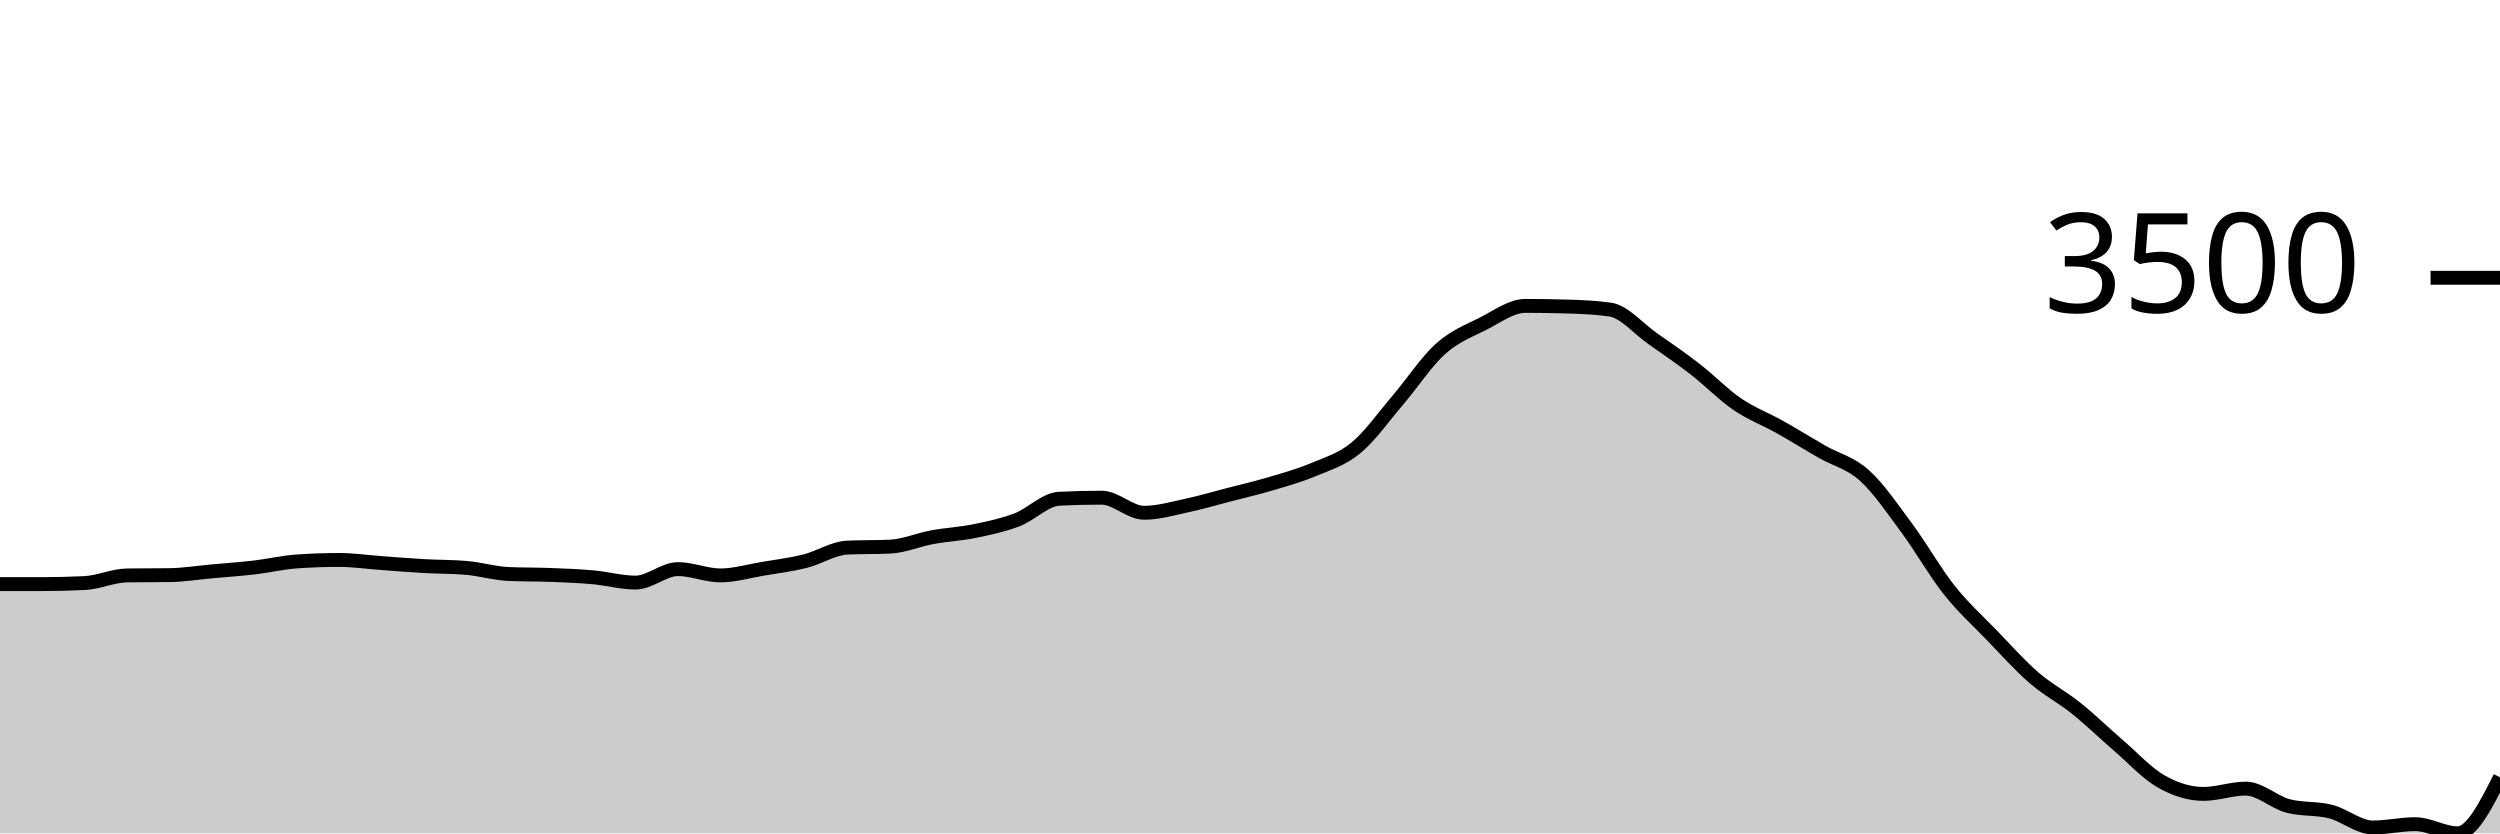
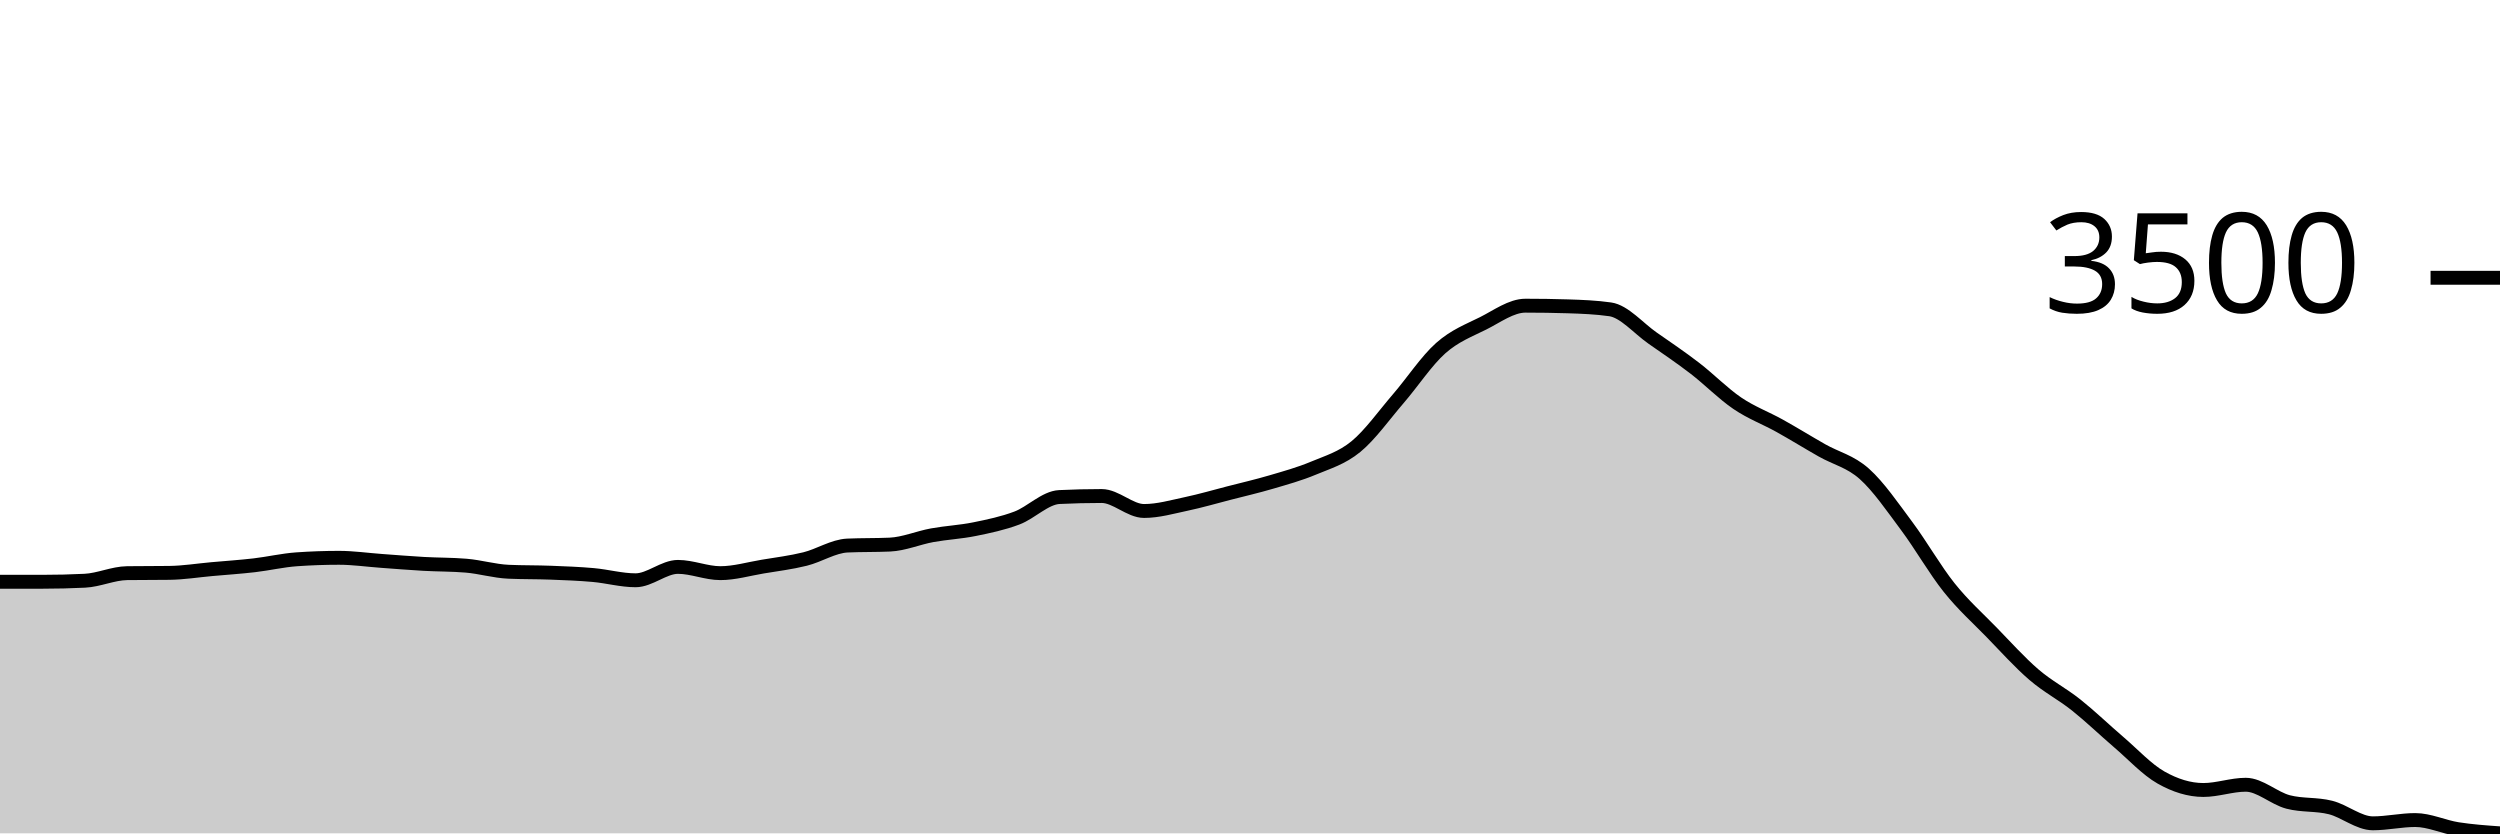
<svg xmlns="http://www.w3.org/2000/svg" viewBox="0 0 180 60">
  <g transform="translate(0,20)">
-     <path class="area" fill="rgba(0, 0, 0, 0.2)" d="M0,22.055C1.017,22.055,2.034,22.055,3.051,22.055C4.068,22.055,5.085,22.03,6.102,21.98C7.119,21.93,8.136,21.443,9.153,21.43C10.169,21.416,11.186,21.423,12.203,21.409C13.22,21.396,14.237,21.229,15.254,21.138C16.271,21.046,17.288,20.978,18.305,20.859C19.322,20.74,20.339,20.497,21.356,20.425C22.373,20.352,23.39,20.316,24.407,20.316C25.424,20.316,26.441,20.466,27.458,20.54C28.475,20.614,29.492,20.7,30.508,20.757C31.525,20.815,32.542,20.8,33.559,20.886C34.576,20.972,35.593,21.283,36.61,21.328C37.627,21.373,38.644,21.356,39.661,21.396C40.678,21.435,41.695,21.474,42.712,21.566C43.729,21.657,44.746,21.946,45.763,21.946C46.78,21.946,47.797,20.975,48.814,20.975C49.831,20.975,50.847,21.43,51.864,21.43C52.881,21.43,53.898,21.125,54.915,20.954C55.932,20.783,56.949,20.659,57.966,20.404C58.983,20.149,60,19.471,61.017,19.426C62.034,19.381,63.051,19.403,64.068,19.358C65.085,19.313,66.102,18.866,67.119,18.679C68.136,18.492,69.153,18.446,70.169,18.237C71.186,18.029,72.203,17.817,73.22,17.429C74.237,17.041,75.254,15.957,76.271,15.908C77.288,15.858,78.305,15.833,79.322,15.833C80.339,15.833,81.356,16.92,82.373,16.92C83.39,16.92,84.407,16.62,85.424,16.403C86.441,16.187,87.458,15.886,88.475,15.622C89.492,15.359,90.508,15.123,91.525,14.821C92.542,14.519,93.559,14.238,94.576,13.809C95.593,13.38,96.61,13.087,97.627,12.247C98.644,11.407,99.661,9.959,100.678,8.769C101.695,7.579,102.712,6.018,103.729,5.108C104.746,4.198,105.763,3.822,106.78,3.308C107.797,2.794,108.814,2.024,109.831,2.024C110.847,2.024,111.864,2.04,112.881,2.072C113.898,2.103,114.915,2.144,115.932,2.289C116.949,2.434,117.966,3.661,118.983,4.374C120,5.087,121.017,5.78,122.034,6.568C123.051,7.356,124.068,8.407,125.085,9.102C126.102,9.797,127.119,10.168,128.136,10.739C129.153,11.309,130.169,11.943,131.186,12.525C132.203,13.107,133.22,13.314,134.237,14.23C135.254,15.146,136.271,16.646,137.288,18.02C138.305,19.394,139.322,21.193,140.339,22.476C141.356,23.758,142.373,24.663,143.39,25.716C144.407,26.769,145.424,27.912,146.441,28.793C147.458,29.673,148.475,30.185,149.492,31C150.508,31.815,151.525,32.807,152.542,33.683C153.559,34.559,154.576,35.678,155.593,36.257C156.61,36.837,157.627,37.161,158.644,37.161C159.661,37.161,160.678,36.78,161.695,36.78C162.712,36.78,163.729,37.763,164.746,38.03C165.763,38.297,166.78,38.173,167.797,38.431C168.814,38.689,169.831,39.579,170.847,39.579C171.864,39.579,172.881,39.341,173.898,39.341C174.915,39.341,175.932,40,176.949,40C177.966,40,178.983,37.983,180,35.965L180,40C178.983,40,177.966,40,176.949,40C175.932,40,174.915,40,173.898,40C172.881,40,171.864,40,170.847,40C169.831,40,168.814,40,167.797,40C166.78,40,165.763,40,164.746,40C163.729,40,162.712,40,161.695,40C160.678,40,159.661,40,158.644,40C157.627,40,156.61,40,155.593,40C154.576,40,153.559,40,152.542,40C151.525,40,150.508,40,149.492,40C148.475,40,147.458,40,146.441,40C145.424,40,144.407,40,143.39,40C142.373,40,141.356,40,140.339,40C139.322,40,138.305,40,137.288,40C136.271,40,135.254,40,134.237,40C133.22,40,132.203,40,131.186,40C130.169,40,129.153,40,128.136,40C127.119,40,126.102,40,125.085,40C124.068,40,123.051,40,122.034,40C121.017,40,120,40,118.983,40C117.966,40,116.949,40,115.932,40C114.915,40,113.898,40,112.881,40C111.864,40,110.847,40,109.831,40C108.814,40,107.797,40,106.78,40C105.763,40,104.746,40,103.729,40C102.712,40,101.695,40,100.678,40C99.661,40,98.644,40,97.627,40C96.61,40,95.593,40,94.576,40C93.559,40,92.542,40,91.525,40C90.508,40,89.492,40,88.475,40C87.458,40,86.441,40,85.424,40C84.407,40,83.39,40,82.373,40C81.356,40,80.339,40,79.322,40C78.305,40,77.288,40,76.271,40C75.254,40,74.237,40,73.22,40C72.203,40,71.186,40,70.169,40C69.153,40,68.136,40,67.119,40C66.102,40,65.085,40,64.068,40C63.051,40,62.034,40,61.017,40C60,40,58.983,40,57.966,40C56.949,40,55.932,40,54.915,40C53.898,40,52.881,40,51.864,40C50.847,40,49.831,40,48.814,40C47.797,40,46.78,40,45.763,40C44.746,40,43.729,40,42.712,40C41.695,40,40.678,40,39.661,40C38.644,40,37.627,40,36.61,40C35.593,40,34.576,40,33.559,40C32.542,40,31.525,40,30.508,40C29.492,40,28.475,40,27.458,40C26.441,40,25.424,40,24.407,40C23.39,40,22.373,40,21.356,40C20.339,40,19.322,40,18.305,40C17.288,40,16.271,40,15.254,40C14.237,40,13.22,40,12.203,40C11.186,40,10.169,40,9.153,40C8.136,40,7.119,40,6.102,40C5.085,40,4.068,40,3.051,40C2.034,40,1.017,40,0,40Z" />
-     <path class="line" stroke="black" fill="none" d="M0,22.055C1.017,22.055,2.034,22.055,3.051,22.055C4.068,22.055,5.085,22.03,6.102,21.98C7.119,21.93,8.136,21.443,9.153,21.43C10.169,21.416,11.186,21.423,12.203,21.409C13.22,21.396,14.237,21.229,15.254,21.138C16.271,21.046,17.288,20.978,18.305,20.859C19.322,20.74,20.339,20.497,21.356,20.425C22.373,20.352,23.39,20.316,24.407,20.316C25.424,20.316,26.441,20.466,27.458,20.54C28.475,20.614,29.492,20.7,30.508,20.757C31.525,20.815,32.542,20.8,33.559,20.886C34.576,20.972,35.593,21.283,36.61,21.328C37.627,21.373,38.644,21.356,39.661,21.396C40.678,21.435,41.695,21.474,42.712,21.566C43.729,21.657,44.746,21.946,45.763,21.946C46.78,21.946,47.797,20.975,48.814,20.975C49.831,20.975,50.847,21.43,51.864,21.43C52.881,21.43,53.898,21.125,54.915,20.954C55.932,20.783,56.949,20.659,57.966,20.404C58.983,20.149,60,19.471,61.017,19.426C62.034,19.381,63.051,19.403,64.068,19.358C65.085,19.313,66.102,18.866,67.119,18.679C68.136,18.492,69.153,18.446,70.169,18.237C71.186,18.029,72.203,17.817,73.22,17.429C74.237,17.041,75.254,15.957,76.271,15.908C77.288,15.858,78.305,15.833,79.322,15.833C80.339,15.833,81.356,16.92,82.373,16.92C83.39,16.92,84.407,16.62,85.424,16.403C86.441,16.187,87.458,15.886,88.475,15.622C89.492,15.359,90.508,15.123,91.525,14.821C92.542,14.519,93.559,14.238,94.576,13.809C95.593,13.38,96.61,13.087,97.627,12.247C98.644,11.407,99.661,9.959,100.678,8.769C101.695,7.579,102.712,6.018,103.729,5.108C104.746,4.198,105.763,3.822,106.78,3.308C107.797,2.794,108.814,2.024,109.831,2.024C110.847,2.024,111.864,2.04,112.881,2.072C113.898,2.103,114.915,2.144,115.932,2.289C116.949,2.434,117.966,3.661,118.983,4.374C120,5.087,121.017,5.78,122.034,6.568C123.051,7.356,124.068,8.407,125.085,9.102C126.102,9.797,127.119,10.168,128.136,10.739C129.153,11.309,130.169,11.943,131.186,12.525C132.203,13.107,133.22,13.314,134.237,14.23C135.254,15.146,136.271,16.646,137.288,18.02C138.305,19.394,139.322,21.193,140.339,22.476C141.356,23.758,142.373,24.663,143.39,25.716C144.407,26.769,145.424,27.912,146.441,28.793C147.458,29.673,148.475,30.185,149.492,31C150.508,31.815,151.525,32.807,152.542,33.683C153.559,34.559,154.576,35.678,155.593,36.257C156.61,36.837,157.627,37.161,158.644,37.161C159.661,37.161,160.678,36.78,161.695,36.78C162.712,36.78,163.729,37.763,164.746,38.03C165.763,38.297,166.78,38.173,167.797,38.431C168.814,38.689,169.831,39.579,170.847,39.579C171.864,39.579,172.881,39.341,173.898,39.341C174.915,39.341,175.932,40,176.949,40C177.966,40,178.983,37.983,180,35.965" />
+     <path class="area" fill="rgba(0, 0, 0, 0.2)" d="M0,21.887C1.017,21.887,2.034,21.887,3.051,21.887C4.068,21.887,5.085,21.863,6.102,21.813C7.119,21.764,8.136,21.281,9.153,21.267C10.169,21.254,11.186,21.261,12.203,21.247C13.22,21.234,14.237,21.068,15.254,20.977C16.271,20.886,17.288,20.819,18.305,20.701C19.322,20.583,20.339,20.342,21.356,20.27C22.373,20.198,23.39,20.162,24.407,20.162C25.424,20.162,26.441,20.311,27.458,20.384C28.475,20.457,29.492,20.543,30.508,20.6C31.525,20.657,32.542,20.643,33.559,20.728C34.576,20.813,35.593,21.121,36.61,21.166C37.627,21.211,38.644,21.194,39.661,21.234C40.678,21.273,41.695,21.311,42.712,21.402C43.729,21.493,44.746,21.78,45.763,21.78C46.78,21.78,47.797,20.816,48.814,20.816C49.831,20.816,50.847,21.267,51.864,21.267C52.881,21.267,53.898,20.965,54.915,20.795C55.932,20.626,56.949,20.502,57.966,20.249C58.983,19.997,60,19.324,61.017,19.279C62.034,19.234,63.051,19.256,64.068,19.211C65.085,19.166,66.102,18.723,67.119,18.537C68.136,18.352,69.153,18.306,70.169,18.099C71.186,17.892,72.203,17.682,73.22,17.297C74.237,16.912,75.254,15.836,76.271,15.787C77.288,15.738,78.305,15.713,79.322,15.713C80.339,15.713,81.356,16.791,82.373,16.791C83.39,16.791,84.407,16.494,85.424,16.279C86.441,16.064,87.458,15.766,88.475,15.504C89.492,15.242,90.508,15.008,91.525,14.708C92.542,14.408,93.559,14.13,94.576,13.704C95.593,13.278,96.61,12.987,97.627,12.154C98.644,11.32,99.661,9.883,100.678,8.702C101.695,7.522,102.712,5.972,103.729,5.069C104.746,4.166,105.763,3.793,106.78,3.283C107.797,2.773,108.814,2.009,109.831,2.009C110.847,2.009,111.864,2.024,112.881,2.056C113.898,2.087,114.915,2.128,115.932,2.272C116.949,2.415,117.966,3.633,118.983,4.341C120,5.049,121.017,5.736,122.034,6.518C123.051,7.3,124.068,8.343,125.085,9.033C126.102,9.723,127.119,10.091,128.136,10.657C129.153,11.223,130.169,11.853,131.186,12.43C132.203,13.008,133.22,13.213,134.237,14.122C135.254,15.031,136.271,16.519,137.288,17.883C138.305,19.247,139.322,21.032,140.339,22.305C141.356,23.578,142.373,24.476,143.39,25.521C144.407,26.566,145.424,27.7,146.441,28.574C147.458,29.448,148.475,29.956,149.492,30.765C150.508,31.574,151.525,32.558,152.542,33.428C153.559,34.297,154.576,35.407,155.593,35.982C156.61,36.558,157.627,36.879,158.644,36.879C159.661,36.879,160.678,36.502,161.695,36.502C162.712,36.502,163.729,37.477,164.746,37.742C165.763,38.007,166.78,37.883,167.797,38.14C168.814,38.396,169.831,39.279,170.847,39.279C171.864,39.279,172.881,39.043,173.898,39.043C174.915,39.043,175.932,39.537,176.949,39.697C177.966,39.856,178.983,39.928,180,40L180,40C178.983,40,177.966,40,176.949,40C175.932,40,174.915,40,173.898,40C172.881,40,171.864,40,170.847,40C169.831,40,168.814,40,167.797,40C166.78,40,165.763,40,164.746,40C163.729,40,162.712,40,161.695,40C160.678,40,159.661,40,158.644,40C157.627,40,156.61,40,155.593,40C154.576,40,153.559,40,152.542,40C151.525,40,150.508,40,149.492,40C148.475,40,147.458,40,146.441,40C145.424,40,144.407,40,143.39,40C142.373,40,141.356,40,140.339,40C139.322,40,138.305,40,137.288,40C136.271,40,135.254,40,134.237,40C133.22,40,132.203,40,131.186,40C130.169,40,129.153,40,128.136,40C127.119,40,126.102,40,125.085,40C124.068,40,123.051,40,122.034,40C121.017,40,120,40,118.983,40C117.966,40,116.949,40,115.932,40C114.915,40,113.898,40,112.881,40C111.864,40,110.847,40,109.831,40C108.814,40,107.797,40,106.78,40C105.763,40,104.746,40,103.729,40C102.712,40,101.695,40,100.678,40C99.661,40,98.644,40,97.627,40C96.61,40,95.593,40,94.576,40C93.559,40,92.542,40,91.525,40C90.508,40,89.492,40,88.475,40C87.458,40,86.441,40,85.424,40C84.407,40,83.39,40,82.373,40C81.356,40,80.339,40,79.322,40C78.305,40,77.288,40,76.271,40C75.254,40,74.237,40,73.22,40C72.203,40,71.186,40,70.169,40C69.153,40,68.136,40,67.119,40C66.102,40,65.085,40,64.068,40C63.051,40,62.034,40,61.017,40C60,40,58.983,40,57.966,40C56.949,40,55.932,40,54.915,40C53.898,40,52.881,40,51.864,40C50.847,40,49.831,40,48.814,40C47.797,40,46.78,40,45.763,40C44.746,40,43.729,40,42.712,40C41.695,40,40.678,40,39.661,40C38.644,40,37.627,40,36.61,40C35.593,40,34.576,40,33.559,40C32.542,40,31.525,40,30.508,40C29.492,40,28.475,40,27.458,40C26.441,40,25.424,40,24.407,40C23.39,40,22.373,40,21.356,40C20.339,40,19.322,40,18.305,40C17.288,40,16.271,40,15.254,40C14.237,40,13.22,40,12.203,40C11.186,40,10.169,40,9.153,40C8.136,40,7.119,40,6.102,40C5.085,40,4.068,40,3.051,40C2.034,40,1.017,40,0,40Z" />
+     <path class="line" stroke="black" fill="none" d="M0,21.887C1.017,21.887,2.034,21.887,3.051,21.887C4.068,21.887,5.085,21.863,6.102,21.813C7.119,21.764,8.136,21.281,9.153,21.267C10.169,21.254,11.186,21.261,12.203,21.247C13.22,21.234,14.237,21.068,15.254,20.977C16.271,20.886,17.288,20.819,18.305,20.701C19.322,20.583,20.339,20.342,21.356,20.27C22.373,20.198,23.39,20.162,24.407,20.162C25.424,20.162,26.441,20.311,27.458,20.384C28.475,20.457,29.492,20.543,30.508,20.6C31.525,20.657,32.542,20.643,33.559,20.728C34.576,20.813,35.593,21.121,36.61,21.166C37.627,21.211,38.644,21.194,39.661,21.234C40.678,21.273,41.695,21.311,42.712,21.402C43.729,21.493,44.746,21.78,45.763,21.78C46.78,21.78,47.797,20.816,48.814,20.816C49.831,20.816,50.847,21.267,51.864,21.267C52.881,21.267,53.898,20.965,54.915,20.795C55.932,20.626,56.949,20.502,57.966,20.249C58.983,19.997,60,19.324,61.017,19.279C62.034,19.234,63.051,19.256,64.068,19.211C65.085,19.166,66.102,18.723,67.119,18.537C68.136,18.352,69.153,18.306,70.169,18.099C71.186,17.892,72.203,17.682,73.22,17.297C74.237,16.912,75.254,15.836,76.271,15.787C77.288,15.738,78.305,15.713,79.322,15.713C80.339,15.713,81.356,16.791,82.373,16.791C83.39,16.791,84.407,16.494,85.424,16.279C86.441,16.064,87.458,15.766,88.475,15.504C89.492,15.242,90.508,15.008,91.525,14.708C92.542,14.408,93.559,14.13,94.576,13.704C95.593,13.278,96.61,12.987,97.627,12.154C98.644,11.32,99.661,9.883,100.678,8.702C101.695,7.522,102.712,5.972,103.729,5.069C104.746,4.166,105.763,3.793,106.78,3.283C107.797,2.773,108.814,2.009,109.831,2.009C110.847,2.009,111.864,2.024,112.881,2.056C113.898,2.087,114.915,2.128,115.932,2.272C116.949,2.415,117.966,3.633,118.983,4.341C120,5.049,121.017,5.736,122.034,6.518C123.051,7.3,124.068,8.343,125.085,9.033C126.102,9.723,127.119,10.091,128.136,10.657C129.153,11.223,130.169,11.853,131.186,12.43C132.203,13.008,133.22,13.213,134.237,14.122C135.254,15.031,136.271,16.519,137.288,17.883C138.305,19.247,139.322,21.032,140.339,22.305C141.356,23.578,142.373,24.476,143.39,25.521C144.407,26.566,145.424,27.7,146.441,28.574C147.458,29.448,148.475,29.956,149.492,30.765C150.508,31.574,151.525,32.558,152.542,33.428C153.559,34.297,154.576,35.407,155.593,35.982C156.61,36.558,157.627,36.879,158.644,36.879C159.661,36.879,160.678,36.502,161.695,36.502C162.712,36.502,163.729,37.477,164.746,37.742C165.763,38.007,166.78,37.883,167.797,38.14C168.814,38.396,169.831,39.279,170.847,39.279C171.864,39.279,172.881,39.043,173.898,39.043C174.915,39.043,175.932,39.537,176.949,39.697C177.966,39.856,178.983,39.928,180,40" />
    <path class="axis-ceiling" stroke-width="1" stroke="black" fill="none" d="M175,0L180,0" />
    <text class="axis-ceiling-label" font-family="sans-serif" text-anchor="end" font-size="10px" x="170" y="2.5">3500</text>
  </g>
</svg>
